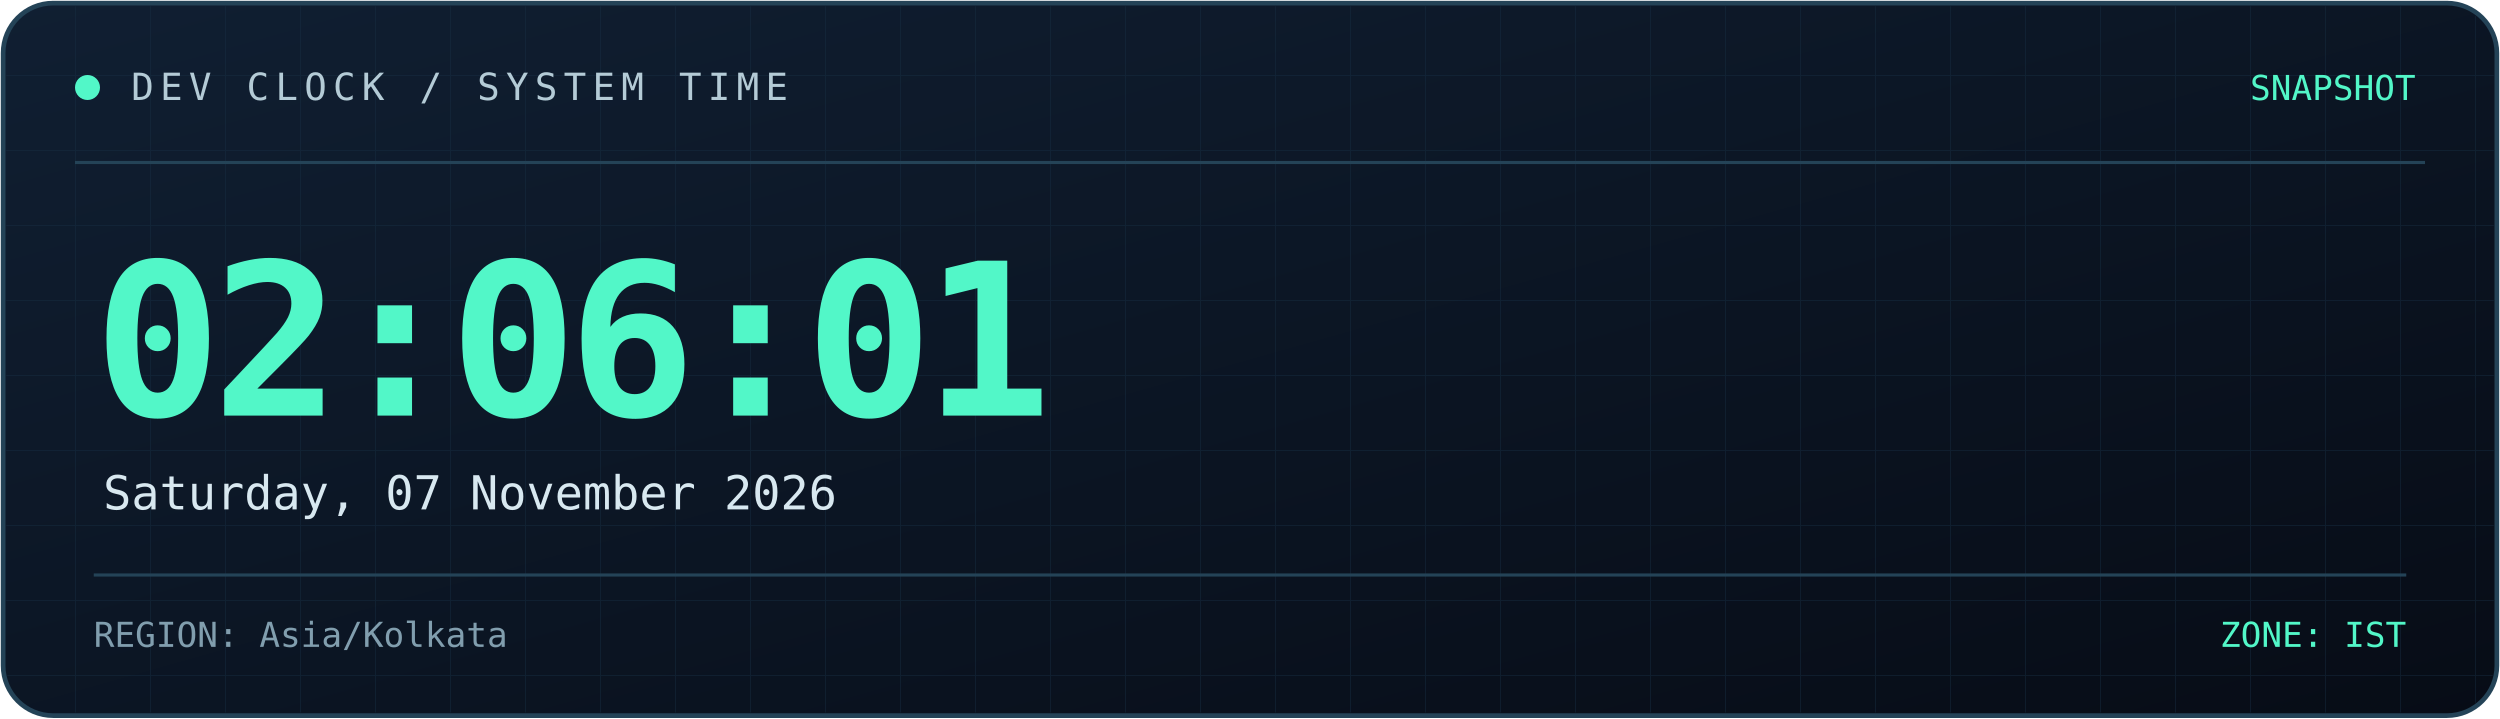
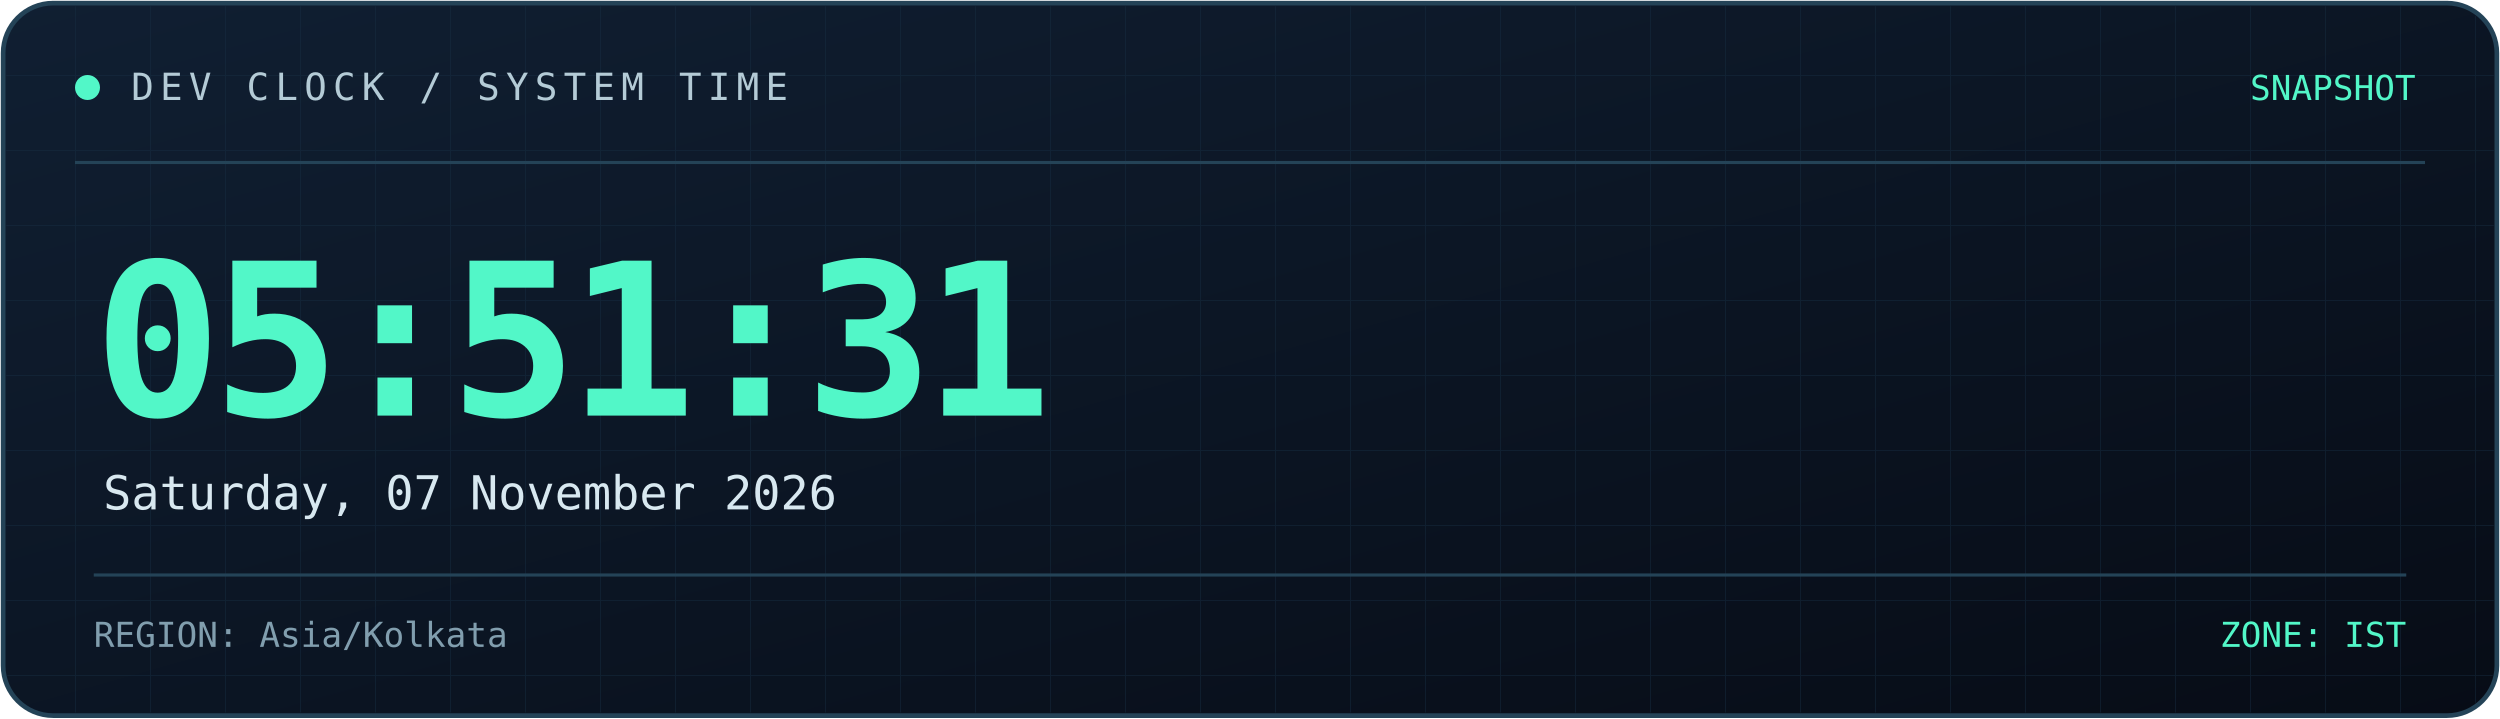
<svg xmlns="http://www.w3.org/2000/svg" width="800" height="230" viewBox="0 0 800 230" role="img" aria-labelledby="title desc">
  <defs>
    <linearGradient id="bg" x1="0" y1="0" x2="1" y2="1">
      <stop offset="0%" stop-color="#101f32" />
      <stop offset="100%" stop-color="#070c16" />
    </linearGradient>
    <linearGradient id="line" x1="0" y1="0" x2="1" y2="0">
      <stop offset="0%" stop-color="#52f7c8" />
      <stop offset="100%" stop-color="#398bff" />
    </linearGradient>
    <pattern id="grid" width="24" height="24" patternUnits="userSpaceOnUse">
      <path d="M24 0H0V24" fill="none" stroke="#173044" stroke-width="0.6" />
    </pattern>
  </defs>
  <rect x="1" y="1" width="798" height="228" rx="16" fill="url(#bg)" stroke="#244357" stroke-width="1.5" />
  <rect x="2" y="2" width="796" height="226" rx="15" fill="url(#grid)" opacity="0.45" />
  <path d="M24 52H776" stroke="#244357" />
  <path d="M24 53H185" stroke="url(#line)" stroke-width="2" />
  <circle cx="28" cy="28" r="4" fill="#52f7c8" />
  <text x="42" y="32" fill="#b4cbd6" font-size="12" font-family="monospace" letter-spacing="2">
    DEV CLOCK / SYSTEM TIME
  </text>
  <text x="773" y="32" text-anchor="end" fill="#52f7c8" font-size="11" font-family="monospace">
    SNAPSHOT
  </text>
  <text x="30" y="133" fill="#52f7c8" font-size="68" font-weight="700" font-family="monospace" letter-spacing="-3">
-     02:06:01
+     05:51:31
  </text>
  <text x="33" y="163" fill="#d8e8f0" font-size="15" font-family="monospace">
    Saturday, 07 November 2026
  </text>
  <path d="M30 184H770" stroke="#244357" />
  <text x="30" y="207" fill="#819eae" font-size="11" font-family="monospace">
    REGION: Asia/Kolkata
  </text>
  <text x="770" y="207" text-anchor="end" fill="#52f7c8" font-size="11" font-family="monospace">
    ZONE: IST
  </text>
</svg>
